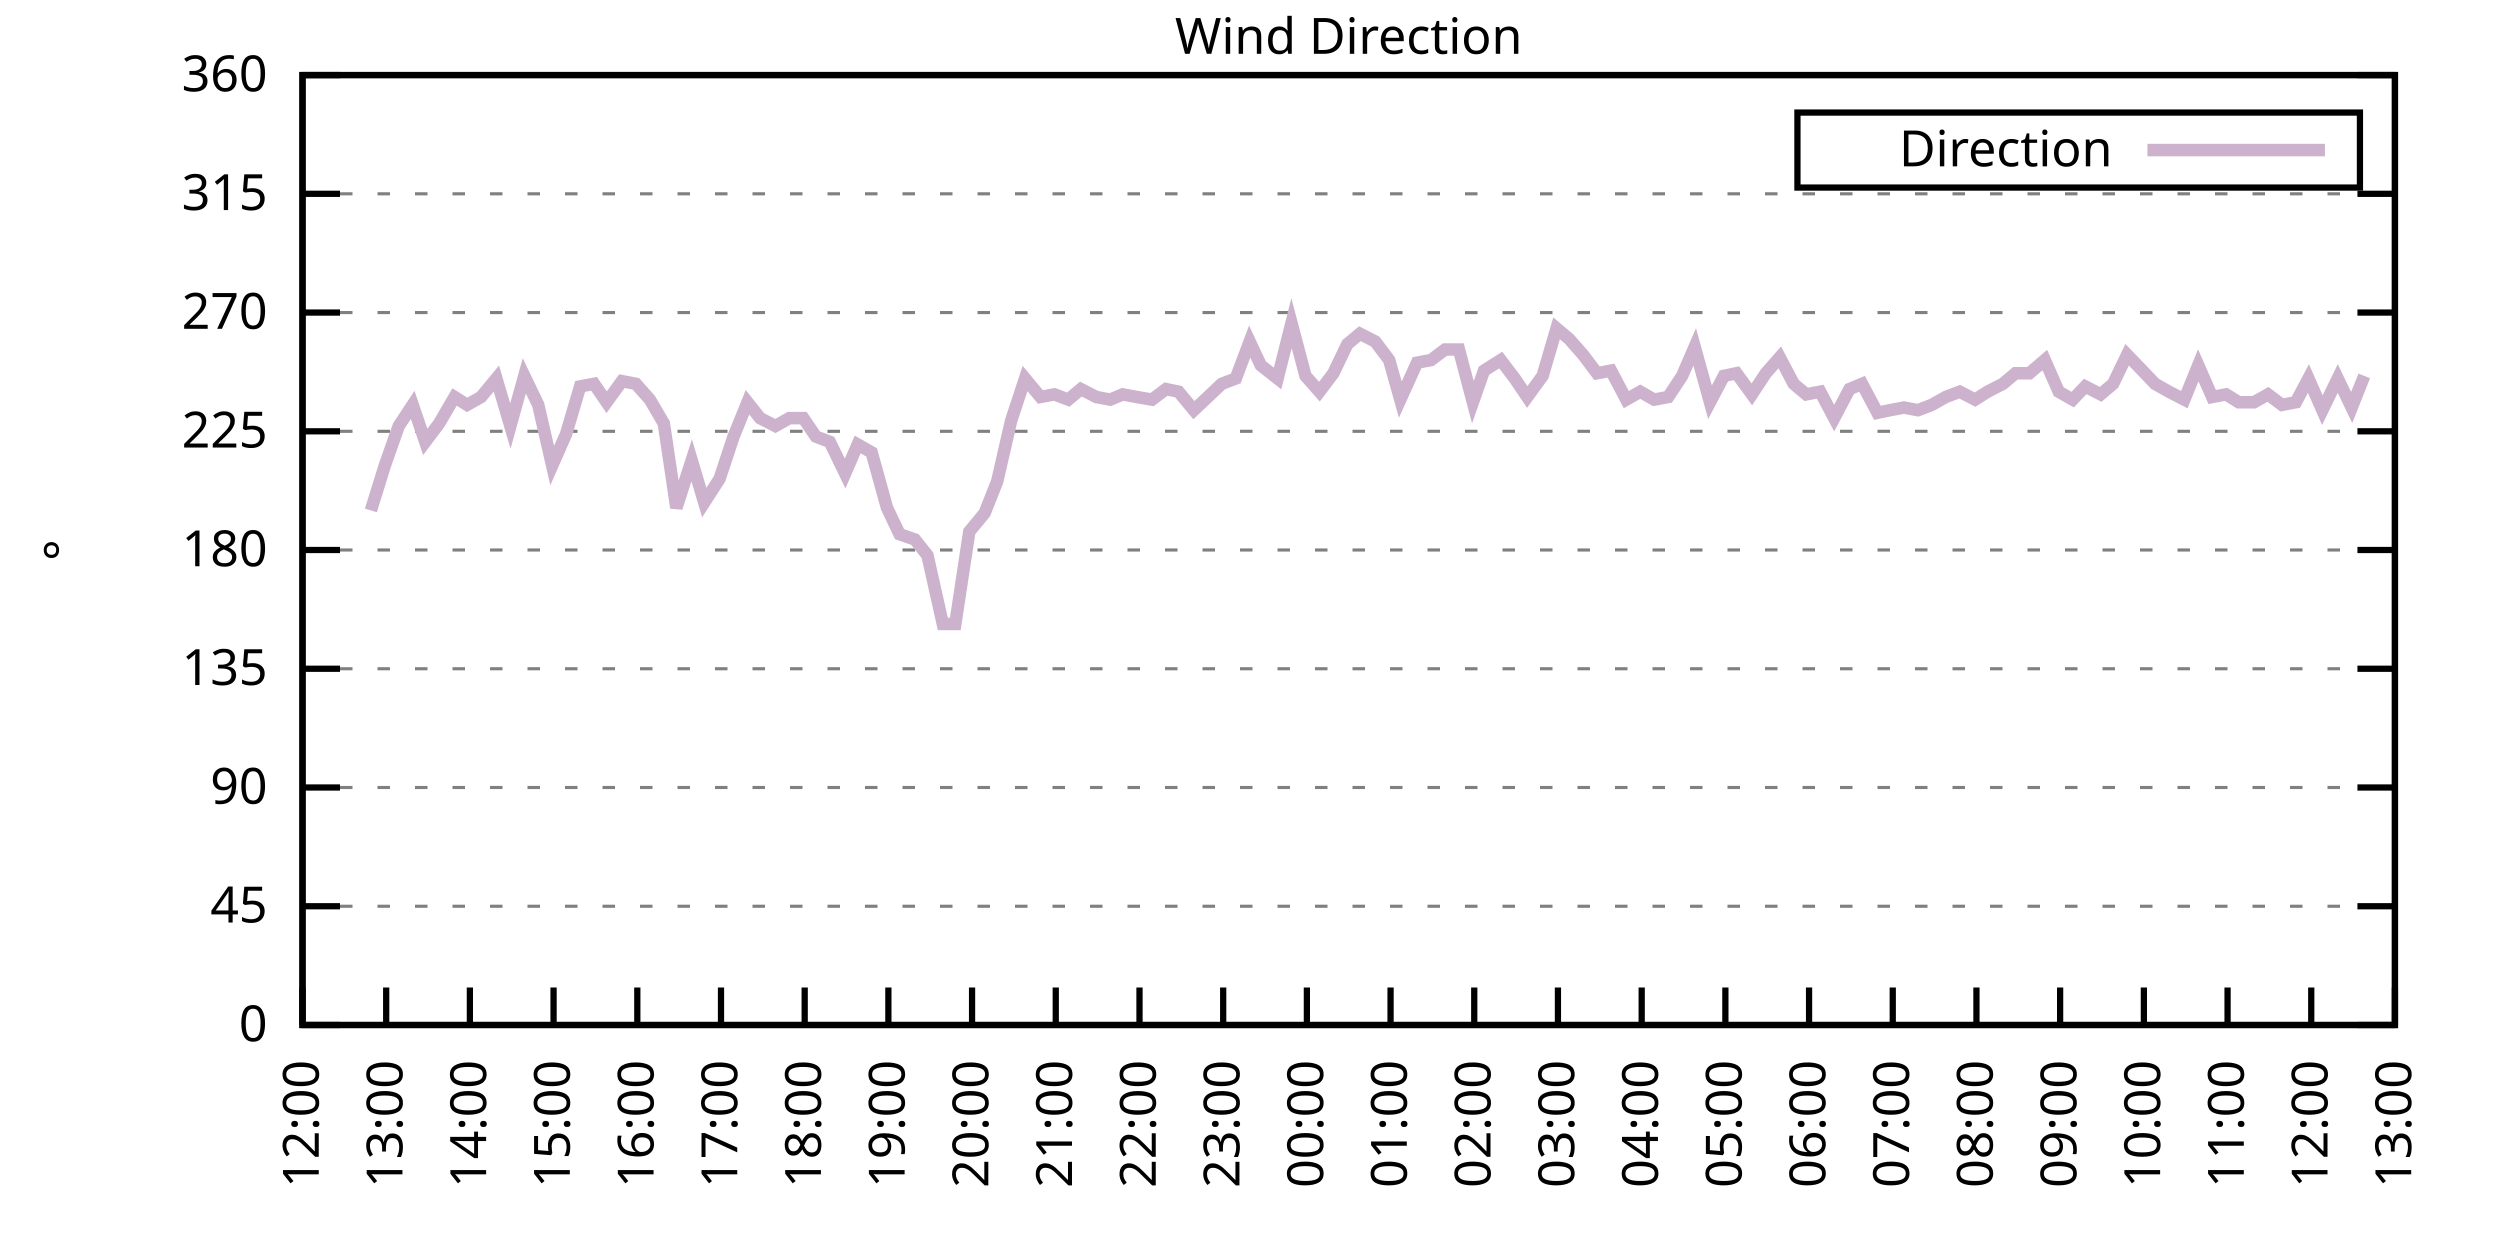
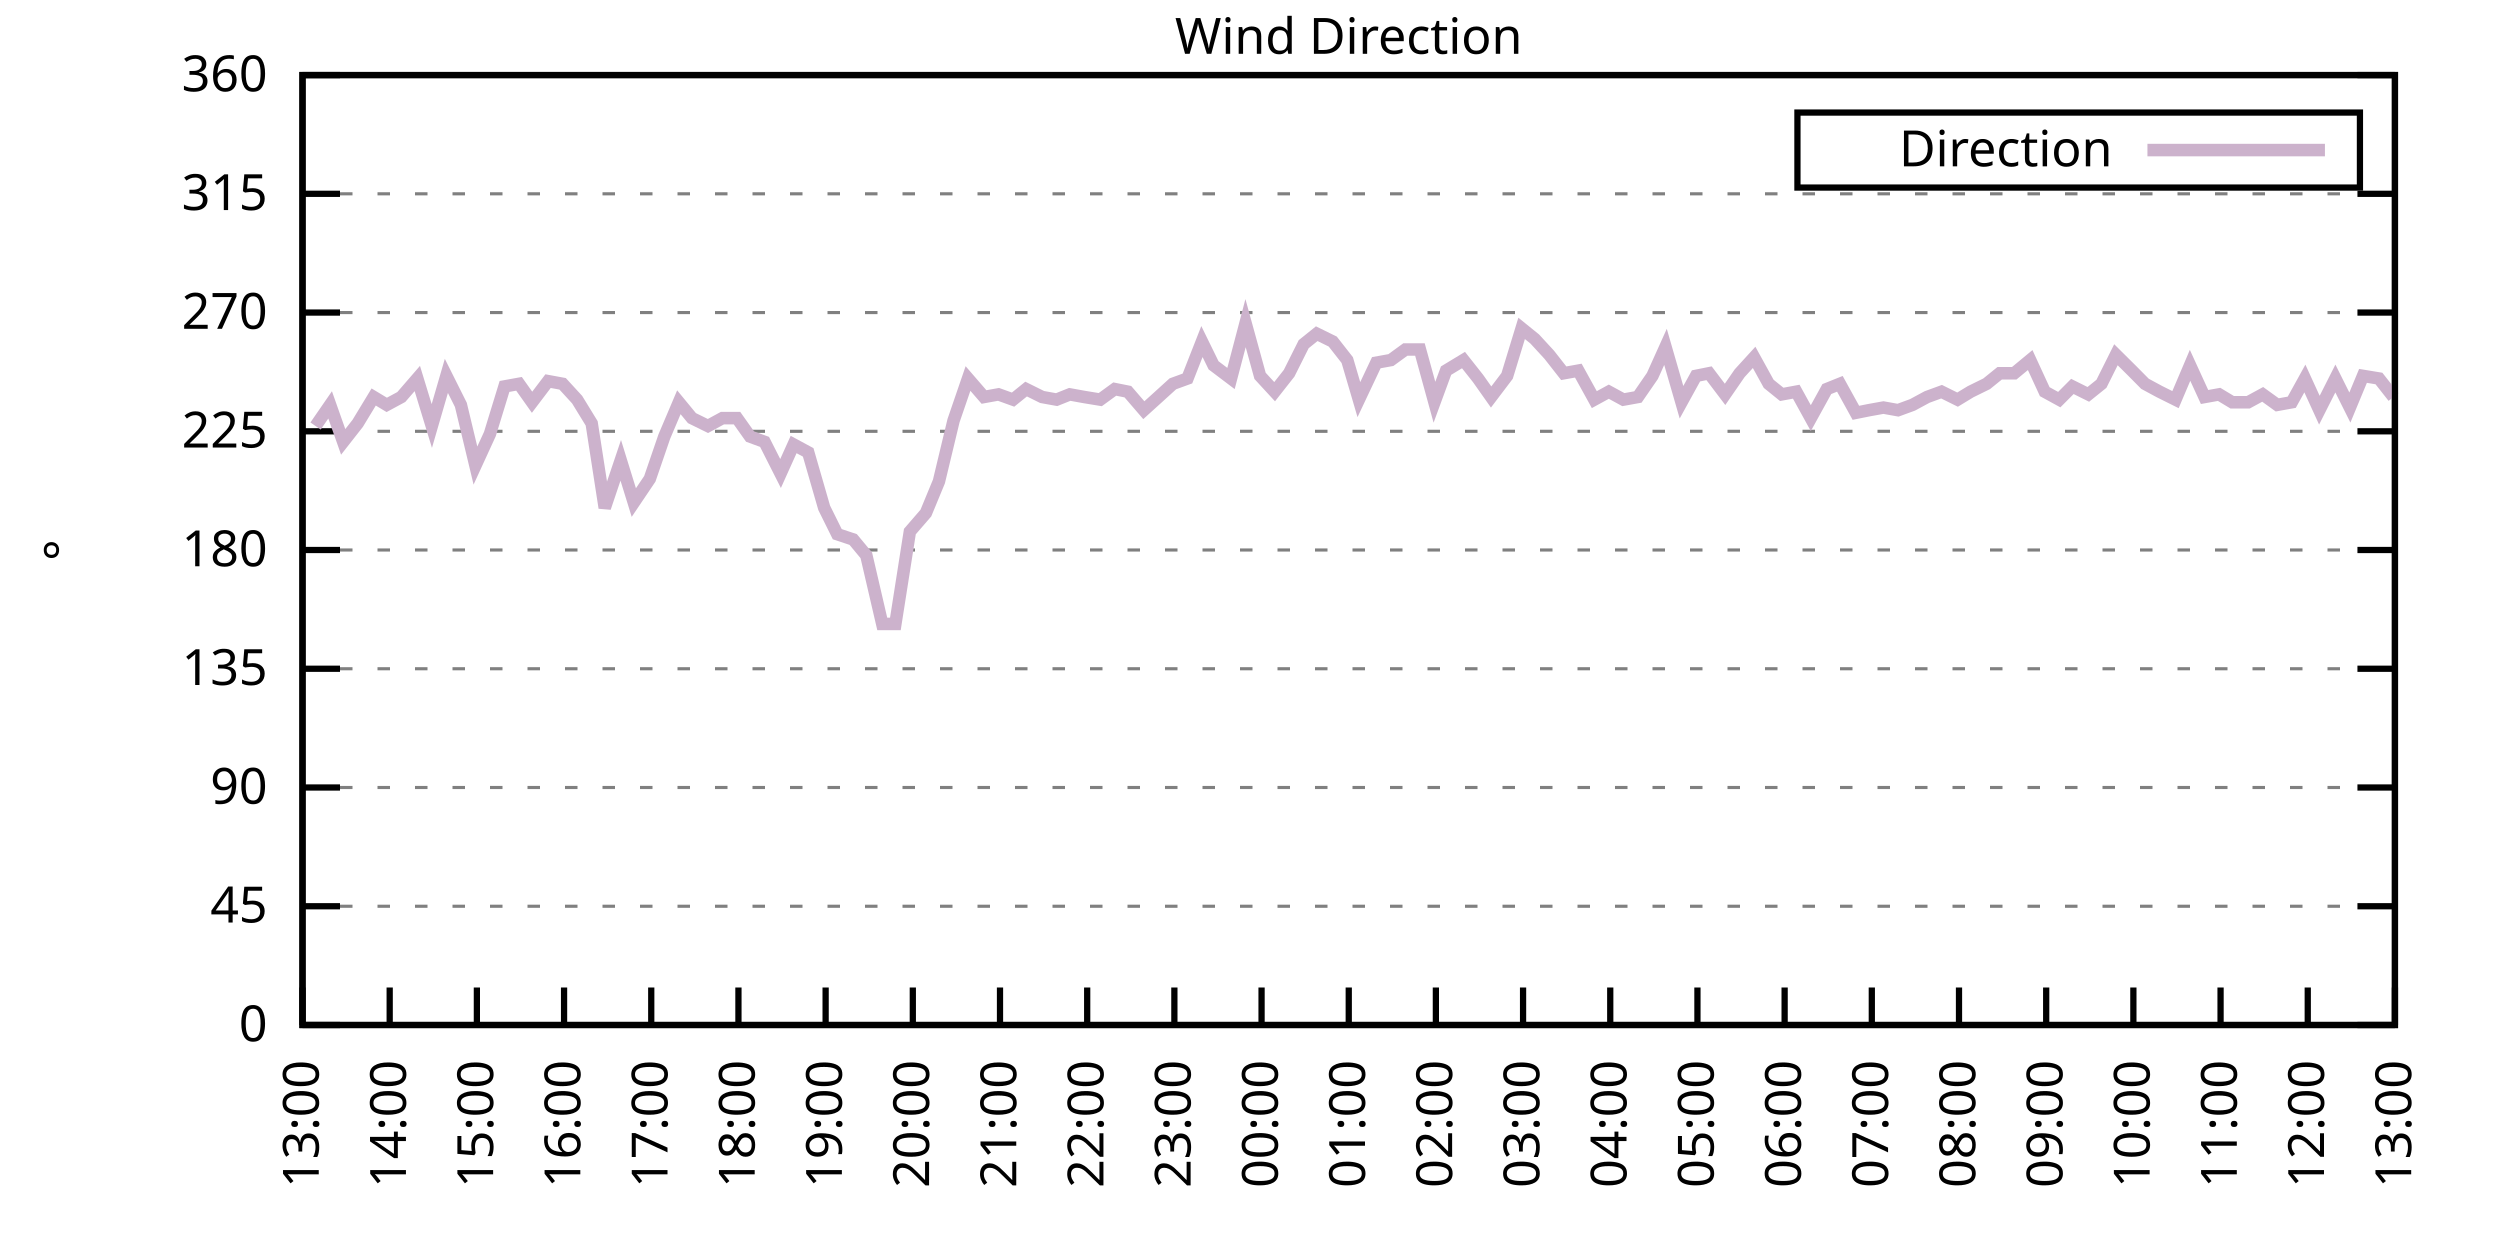
<svg xmlns="http://www.w3.org/2000/svg" xmlns:xlink="http://www.w3.org/1999/xlink" width="400" height="200" viewBox="0 0 400 200">
  <g id="gnuplot_canvas">
    <rect x="0" y="0" width="400" height="200" fill="none" />
    <defs>
      <circle id="gpDot" r="0.5" stroke-width="0.5" stroke="currentColor" />
      <path id="gpPt0" stroke-width="0.333" stroke="currentColor" d="M-1,0 h2 M0,-1 v2" />
      <path id="gpPt1" stroke-width="0.333" stroke="currentColor" d="M-1,-1 L1,1 M1,-1 L-1,1" />
      <path id="gpPt2" stroke-width="0.333" stroke="currentColor" d="M-1,0 L1,0 M0,-1 L0,1 M-1,-1 L1,1 M-1,1 L1,-1" />
      <rect id="gpPt3" stroke-width="0.333" stroke="currentColor" x="-1" y="-1" width="2" height="2" />
      <rect id="gpPt4" stroke-width="0.333" stroke="currentColor" fill="currentColor" x="-1" y="-1" width="2" height="2" />
      <circle id="gpPt5" stroke-width="0.333" stroke="currentColor" cx="0" cy="0" r="1" />
      <use xlink:href="#gpPt5" id="gpPt6" fill="currentColor" stroke="none" />
      <path id="gpPt7" stroke-width="0.333" stroke="currentColor" d="M0,-1.33 L-1.33,0.67 L1.33,0.67 z" />
      <use xlink:href="#gpPt7" id="gpPt8" fill="currentColor" stroke="none" />
      <use xlink:href="#gpPt7" id="gpPt9" stroke="currentColor" transform="rotate(180)" />
      <use xlink:href="#gpPt9" id="gpPt10" fill="currentColor" stroke="none" />
      <use xlink:href="#gpPt3" id="gpPt11" stroke="currentColor" transform="rotate(45)" />
      <use xlink:href="#gpPt11" id="gpPt12" fill="currentColor" stroke="none" />
      <path id="gpPt13" stroke-width="0.333" stroke="currentColor" d="M0,1.330 L1.265,0.411 L0.782,-1.067 L-0.782,-1.076 L-1.265,0.411 z" />
      <use xlink:href="#gpPt13" id="gpPt14" fill="currentColor" stroke="none" />
      <filter id="textbox" filterUnits="objectBoundingBox" x="0" y="0" height="1" width="1">
        <feFlood flood-color="white" flood-opacity="1" result="bgnd" />
        <feComposite in="SourceGraphic" in2="bgnd" operator="atop" />
      </filter>
      <filter id="greybox" filterUnits="objectBoundingBox" x="0" y="0" height="1" width="1">
        <feFlood flood-color="lightgrey" flood-opacity="1" result="grey" />
        <feComposite in="SourceGraphic" in2="grey" operator="atop" />
      </filter>
    </defs>
    <g fill="none" color="white" stroke="currentColor" stroke-width="1.00" stroke-linecap="butt" stroke-linejoin="miter">
</g>
    <g fill="none" color="black" stroke="currentColor" stroke-width="1.00" stroke-linecap="butt" stroke-linejoin="miter">
      <g stroke="none" shape-rendering="crispEdges">
        <polygon fill="rgb(255, 255, 255)" points="48.40,164.00 383.18,164.00 383.18,12.02 48.40,12.02 " />
      </g>
    </g>
    <g fill="none" color="black" stroke="currentColor" stroke-width="1.00" stroke-linecap="butt" stroke-linejoin="miter">
</g>
    <g fill="none" color="black" stroke="black" stroke-width="0.50" stroke-linecap="butt" stroke-linejoin="miter">
</g>
    <g fill="none" color="gray" stroke="currentColor" stroke-width="0.50" stroke-linecap="butt" stroke-linejoin="miter">
      <path stroke="gray" stroke-dasharray="2,4" class="gridline" d="M48.40,164.00 L383.19,164.00  " />
    </g>
    <g fill="none" color="gray" stroke="gray" stroke-width="1.00" stroke-linecap="butt" stroke-linejoin="miter">
</g>
    <g fill="none" color="black" stroke="currentColor" stroke-width="1.00" stroke-linecap="butt" stroke-linejoin="miter">
      <path stroke="black" d="M48.40,164.00 L54.40,164.00 M383.19,164.00 L377.19,164.00  " />
      <g transform="translate(42.80,166.60)" stroke="none" fill="black" font-family="Sans" font-size="8.00" text-anchor="end">
        <text>
          <tspan font-family="Sans"> 0</tspan>
        </text>
      </g>
    </g>
    <g fill="none" color="black" stroke="currentColor" stroke-width="1.00" stroke-linecap="butt" stroke-linejoin="miter">
</g>
    <g fill="none" color="black" stroke="black" stroke-width="0.50" stroke-linecap="butt" stroke-linejoin="miter">
</g>
    <g fill="none" color="gray" stroke="currentColor" stroke-width="0.50" stroke-linecap="butt" stroke-linejoin="miter">
      <path stroke="gray" stroke-dasharray="2,4" class="gridline" d="M48.40,145.00 L383.19,145.00  " />
    </g>
    <g fill="none" color="gray" stroke="gray" stroke-width="1.00" stroke-linecap="butt" stroke-linejoin="miter">
</g>
    <g fill="none" color="black" stroke="currentColor" stroke-width="1.00" stroke-linecap="butt" stroke-linejoin="miter">
      <path stroke="black" d="M48.40,145.00 L54.40,145.00 M383.19,145.00 L377.19,145.00  " />
      <g transform="translate(42.80,147.60)" stroke="none" fill="black" font-family="Sans" font-size="8.00" text-anchor="end">
        <text>
          <tspan font-family="Sans"> 45</tspan>
        </text>
      </g>
    </g>
    <g fill="none" color="black" stroke="currentColor" stroke-width="1.00" stroke-linecap="butt" stroke-linejoin="miter">
</g>
    <g fill="none" color="black" stroke="black" stroke-width="0.50" stroke-linecap="butt" stroke-linejoin="miter">
</g>
    <g fill="none" color="gray" stroke="currentColor" stroke-width="0.50" stroke-linecap="butt" stroke-linejoin="miter">
      <path stroke="gray" stroke-dasharray="2,4" class="gridline" d="M48.40,126.00 L383.19,126.00  " />
    </g>
    <g fill="none" color="gray" stroke="gray" stroke-width="1.00" stroke-linecap="butt" stroke-linejoin="miter">
</g>
    <g fill="none" color="black" stroke="currentColor" stroke-width="1.00" stroke-linecap="butt" stroke-linejoin="miter">
      <path stroke="black" d="M48.40,126.00 L54.40,126.00 M383.19,126.00 L377.19,126.00  " />
      <g transform="translate(42.80,128.60)" stroke="none" fill="black" font-family="Sans" font-size="8.00" text-anchor="end">
        <text>
          <tspan font-family="Sans"> 90</tspan>
        </text>
      </g>
    </g>
    <g fill="none" color="black" stroke="currentColor" stroke-width="1.00" stroke-linecap="butt" stroke-linejoin="miter">
</g>
    <g fill="none" color="black" stroke="black" stroke-width="0.50" stroke-linecap="butt" stroke-linejoin="miter">
</g>
    <g fill="none" color="gray" stroke="currentColor" stroke-width="0.50" stroke-linecap="butt" stroke-linejoin="miter">
      <path stroke="gray" stroke-dasharray="2,4" class="gridline" d="M48.40,107.00 L383.19,107.00  " />
    </g>
    <g fill="none" color="gray" stroke="gray" stroke-width="1.00" stroke-linecap="butt" stroke-linejoin="miter">
</g>
    <g fill="none" color="black" stroke="currentColor" stroke-width="1.00" stroke-linecap="butt" stroke-linejoin="miter">
      <path stroke="black" d="M48.40,107.00 L54.40,107.00 M383.19,107.00 L377.19,107.00  " />
      <g transform="translate(42.80,109.60)" stroke="none" fill="black" font-family="Sans" font-size="8.00" text-anchor="end">
        <text>
          <tspan font-family="Sans"> 135</tspan>
        </text>
      </g>
    </g>
    <g fill="none" color="black" stroke="currentColor" stroke-width="1.00" stroke-linecap="butt" stroke-linejoin="miter">
</g>
    <g fill="none" color="black" stroke="black" stroke-width="0.50" stroke-linecap="butt" stroke-linejoin="miter">
</g>
    <g fill="none" color="gray" stroke="currentColor" stroke-width="0.50" stroke-linecap="butt" stroke-linejoin="miter">
      <path stroke="gray" stroke-dasharray="2,4" class="gridline" d="M48.40,88.00 L383.19,88.00  " />
    </g>
    <g fill="none" color="gray" stroke="gray" stroke-width="1.00" stroke-linecap="butt" stroke-linejoin="miter">
</g>
    <g fill="none" color="black" stroke="currentColor" stroke-width="1.00" stroke-linecap="butt" stroke-linejoin="miter">
      <path stroke="black" d="M48.40,88.00 L54.40,88.00 M383.19,88.00 L377.19,88.00  " />
      <g transform="translate(42.80,90.60)" stroke="none" fill="black" font-family="Sans" font-size="8.00" text-anchor="end">
        <text>
          <tspan font-family="Sans"> 180</tspan>
        </text>
      </g>
    </g>
    <g fill="none" color="black" stroke="currentColor" stroke-width="1.00" stroke-linecap="butt" stroke-linejoin="miter">
</g>
    <g fill="none" color="black" stroke="black" stroke-width="0.50" stroke-linecap="butt" stroke-linejoin="miter">
</g>
    <g fill="none" color="gray" stroke="currentColor" stroke-width="0.50" stroke-linecap="butt" stroke-linejoin="miter">
      <path stroke="gray" stroke-dasharray="2,4" class="gridline" d="M48.40,69.01 L383.19,69.01  " />
    </g>
    <g fill="none" color="gray" stroke="gray" stroke-width="1.00" stroke-linecap="butt" stroke-linejoin="miter">
</g>
    <g fill="none" color="black" stroke="currentColor" stroke-width="1.00" stroke-linecap="butt" stroke-linejoin="miter">
      <path stroke="black" d="M48.40,69.01 L54.40,69.01 M383.19,69.01 L377.19,69.01  " />
      <g transform="translate(42.80,71.61)" stroke="none" fill="black" font-family="Sans" font-size="8.00" text-anchor="end">
        <text>
          <tspan font-family="Sans"> 225</tspan>
        </text>
      </g>
    </g>
    <g fill="none" color="black" stroke="currentColor" stroke-width="1.00" stroke-linecap="butt" stroke-linejoin="miter">
</g>
    <g fill="none" color="black" stroke="black" stroke-width="0.50" stroke-linecap="butt" stroke-linejoin="miter">
</g>
    <g fill="none" color="gray" stroke="currentColor" stroke-width="0.50" stroke-linecap="butt" stroke-linejoin="miter">
      <path stroke="gray" stroke-dasharray="2,4" class="gridline" d="M48.40,50.01 L383.19,50.01  " />
    </g>
    <g fill="none" color="gray" stroke="gray" stroke-width="1.00" stroke-linecap="butt" stroke-linejoin="miter">
</g>
    <g fill="none" color="black" stroke="currentColor" stroke-width="1.00" stroke-linecap="butt" stroke-linejoin="miter">
      <path stroke="black" d="M48.40,50.01 L54.40,50.01 M383.19,50.01 L377.19,50.01  " />
      <g transform="translate(42.80,52.61)" stroke="none" fill="black" font-family="Sans" font-size="8.00" text-anchor="end">
        <text>
          <tspan font-family="Sans"> 270</tspan>
        </text>
      </g>
    </g>
    <g fill="none" color="black" stroke="currentColor" stroke-width="1.00" stroke-linecap="butt" stroke-linejoin="miter">
</g>
    <g fill="none" color="black" stroke="black" stroke-width="0.50" stroke-linecap="butt" stroke-linejoin="miter">
</g>
    <g fill="none" color="gray" stroke="currentColor" stroke-width="0.50" stroke-linecap="butt" stroke-linejoin="miter">
      <path stroke="gray" stroke-dasharray="2,4" class="gridline" d="M48.40,31.01 L383.19,31.01  " />
    </g>
    <g fill="none" color="gray" stroke="gray" stroke-width="1.00" stroke-linecap="butt" stroke-linejoin="miter">
</g>
    <g fill="none" color="black" stroke="currentColor" stroke-width="1.00" stroke-linecap="butt" stroke-linejoin="miter">
      <path stroke="black" d="M48.40,31.01 L54.40,31.01 M383.19,31.01 L377.19,31.01  " />
      <g transform="translate(42.80,33.61)" stroke="none" fill="black" font-family="Sans" font-size="8.00" text-anchor="end">
        <text>
          <tspan font-family="Sans"> 315</tspan>
        </text>
      </g>
    </g>
    <g fill="none" color="black" stroke="currentColor" stroke-width="1.00" stroke-linecap="butt" stroke-linejoin="miter">
</g>
    <g fill="none" color="black" stroke="black" stroke-width="0.50" stroke-linecap="butt" stroke-linejoin="miter">
</g>
    <g fill="none" color="gray" stroke="currentColor" stroke-width="0.50" stroke-linecap="butt" stroke-linejoin="miter">
      <path stroke="gray" stroke-dasharray="2,4" class="gridline" d="M48.40,12.01 L383.19,12.01  " />
    </g>
    <g fill="none" color="gray" stroke="gray" stroke-width="1.00" stroke-linecap="butt" stroke-linejoin="miter">
</g>
    <g fill="none" color="black" stroke="currentColor" stroke-width="1.00" stroke-linecap="butt" stroke-linejoin="miter">
      <path stroke="black" d="M48.40,12.01 L54.40,12.01 M383.19,12.01 L377.19,12.01  " />
      <g transform="translate(42.80,14.61)" stroke="none" fill="black" font-family="Sans" font-size="8.00" text-anchor="end">
        <text>
          <tspan font-family="Sans"> 360</tspan>
        </text>
      </g>
    </g>
    <g fill="none" color="black" stroke="currentColor" stroke-width="1.00" stroke-linecap="butt" stroke-linejoin="miter">
      <path stroke="black" d="M48.40,164.00 L48.40,158.00  " />
      <g transform="translate(51.00,169.60) rotate(270.00)" stroke="none" fill="black" font-family="Sans" font-size="8.00" text-anchor="end">
        <text>
-           <tspan font-family="Sans">12:00</tspan>
-         </text>
-       </g>
-     </g>
-     <g fill="none" color="black" stroke="currentColor" stroke-width="1.00" stroke-linecap="butt" stroke-linejoin="miter">
-       <path stroke="black" d="M61.79,164.00 L61.79,158.00  " />
-       <g transform="translate(64.39,169.60) rotate(270.00)" stroke="none" fill="black" font-family="Sans" font-size="8.00" text-anchor="end">
-         <text>
          <tspan font-family="Sans">13:00</tspan>
        </text>
      </g>
    </g>
    <g fill="none" color="black" stroke="currentColor" stroke-width="1.00" stroke-linecap="butt" stroke-linejoin="miter">
-       <path stroke="black" d="M75.18,164.00 L75.18,158.00  " />
-       <g transform="translate(77.78,169.60) rotate(270.00)" stroke="none" fill="black" font-family="Sans" font-size="8.00" text-anchor="end">
+       <path stroke="black" d="M62.35,164.00 L62.35,158.00  " />
+       <g transform="translate(64.95,169.60) rotate(270.00)" stroke="none" fill="black" font-family="Sans" font-size="8.00" text-anchor="end">
        <text>
          <tspan font-family="Sans">14:00</tspan>
        </text>
      </g>
    </g>
    <g fill="none" color="black" stroke="currentColor" stroke-width="1.00" stroke-linecap="butt" stroke-linejoin="miter">
-       <path stroke="black" d="M88.57,164.00 L88.57,158.00  " />
-       <g transform="translate(91.17,169.60) rotate(270.00)" stroke="none" fill="black" font-family="Sans" font-size="8.00" text-anchor="end">
+       <path stroke="black" d="M76.30,164.00 L76.30,158.00  " />
+       <g transform="translate(78.90,169.60) rotate(270.00)" stroke="none" fill="black" font-family="Sans" font-size="8.00" text-anchor="end">
        <text>
          <tspan font-family="Sans">15:00</tspan>
        </text>
      </g>
    </g>
    <g fill="none" color="black" stroke="currentColor" stroke-width="1.00" stroke-linecap="butt" stroke-linejoin="miter">
-       <path stroke="black" d="M101.97,164.00 L101.97,158.00  " />
-       <g transform="translate(104.57,169.60) rotate(270.00)" stroke="none" fill="black" font-family="Sans" font-size="8.00" text-anchor="end">
+       <path stroke="black" d="M90.25,164.00 L90.25,158.00  " />
+       <g transform="translate(92.85,169.60) rotate(270.00)" stroke="none" fill="black" font-family="Sans" font-size="8.00" text-anchor="end">
        <text>
          <tspan font-family="Sans">16:00</tspan>
        </text>
      </g>
    </g>
    <g fill="none" color="black" stroke="currentColor" stroke-width="1.00" stroke-linecap="butt" stroke-linejoin="miter">
-       <path stroke="black" d="M115.36,164.00 L115.36,158.00  " />
-       <g transform="translate(117.96,169.60) rotate(270.00)" stroke="none" fill="black" font-family="Sans" font-size="8.00" text-anchor="end">
+       <path stroke="black" d="M104.20,164.00 L104.20,158.00  " />
+       <g transform="translate(106.80,169.60) rotate(270.00)" stroke="none" fill="black" font-family="Sans" font-size="8.00" text-anchor="end">
        <text>
          <tspan font-family="Sans">17:00</tspan>
        </text>
      </g>
    </g>
    <g fill="none" color="black" stroke="currentColor" stroke-width="1.00" stroke-linecap="butt" stroke-linejoin="miter">
-       <path stroke="black" d="M128.75,164.00 L128.75,158.00  " />
-       <g transform="translate(131.35,169.60) rotate(270.00)" stroke="none" fill="black" font-family="Sans" font-size="8.00" text-anchor="end">
+       <path stroke="black" d="M118.15,164.00 L118.15,158.00  " />
+       <g transform="translate(120.75,169.60) rotate(270.00)" stroke="none" fill="black" font-family="Sans" font-size="8.00" text-anchor="end">
        <text>
          <tspan font-family="Sans">18:00</tspan>
        </text>
      </g>
    </g>
    <g fill="none" color="black" stroke="currentColor" stroke-width="1.00" stroke-linecap="butt" stroke-linejoin="miter">
-       <path stroke="black" d="M142.14,164.00 L142.14,158.00  " />
-       <g transform="translate(144.74,169.60) rotate(270.00)" stroke="none" fill="black" font-family="Sans" font-size="8.00" text-anchor="end">
+       <path stroke="black" d="M132.10,164.00 L132.10,158.00  " />
+       <g transform="translate(134.70,169.60) rotate(270.00)" stroke="none" fill="black" font-family="Sans" font-size="8.00" text-anchor="end">
        <text>
          <tspan font-family="Sans">19:00</tspan>
        </text>
      </g>
    </g>
    <g fill="none" color="black" stroke="currentColor" stroke-width="1.00" stroke-linecap="butt" stroke-linejoin="miter">
-       <path stroke="black" d="M155.53,164.00 L155.53,158.00  " />
-       <g transform="translate(158.13,169.60) rotate(270.00)" stroke="none" fill="black" font-family="Sans" font-size="8.00" text-anchor="end">
+       <path stroke="black" d="M146.05,164.00 L146.05,158.00  " />
+       <g transform="translate(148.65,169.60) rotate(270.00)" stroke="none" fill="black" font-family="Sans" font-size="8.00" text-anchor="end">
        <text>
          <tspan font-family="Sans">20:00</tspan>
        </text>
      </g>
    </g>
    <g fill="none" color="black" stroke="currentColor" stroke-width="1.00" stroke-linecap="butt" stroke-linejoin="miter">
-       <path stroke="black" d="M168.92,164.00 L168.92,158.00  " />
-       <g transform="translate(171.52,169.60) rotate(270.00)" stroke="none" fill="black" font-family="Sans" font-size="8.00" text-anchor="end">
+       <path stroke="black" d="M160.00,164.00 L160.00,158.00  " />
+       <g transform="translate(162.60,169.60) rotate(270.00)" stroke="none" fill="black" font-family="Sans" font-size="8.00" text-anchor="end">
        <text>
          <tspan font-family="Sans">21:00</tspan>
        </text>
      </g>
    </g>
    <g fill="none" color="black" stroke="currentColor" stroke-width="1.00" stroke-linecap="butt" stroke-linejoin="miter">
-       <path stroke="black" d="M182.32,164.00 L182.32,158.00  " />
-       <g transform="translate(184.92,169.60) rotate(270.00)" stroke="none" fill="black" font-family="Sans" font-size="8.00" text-anchor="end">
+       <path stroke="black" d="M173.95,164.00 L173.95,158.00  " />
+       <g transform="translate(176.55,169.60) rotate(270.00)" stroke="none" fill="black" font-family="Sans" font-size="8.00" text-anchor="end">
        <text>
          <tspan font-family="Sans">22:00</tspan>
        </text>
      </g>
    </g>
    <g fill="none" color="black" stroke="currentColor" stroke-width="1.00" stroke-linecap="butt" stroke-linejoin="miter">
-       <path stroke="black" d="M195.71,164.00 L195.71,158.00  " />
-       <g transform="translate(198.31,169.60) rotate(270.00)" stroke="none" fill="black" font-family="Sans" font-size="8.00" text-anchor="end">
+       <path stroke="black" d="M187.90,164.00 L187.90,158.00  " />
+       <g transform="translate(190.50,169.60) rotate(270.00)" stroke="none" fill="black" font-family="Sans" font-size="8.00" text-anchor="end">
        <text>
          <tspan font-family="Sans">23:00</tspan>
        </text>
      </g>
    </g>
    <g fill="none" color="black" stroke="currentColor" stroke-width="1.00" stroke-linecap="butt" stroke-linejoin="miter">
-       <path stroke="black" d="M209.10,164.00 L209.10,158.00  " />
-       <g transform="translate(211.70,169.60) rotate(270.00)" stroke="none" fill="black" font-family="Sans" font-size="8.00" text-anchor="end">
+       <path stroke="black" d="M201.85,164.00 L201.85,158.00  " />
+       <g transform="translate(204.45,169.60) rotate(270.00)" stroke="none" fill="black" font-family="Sans" font-size="8.00" text-anchor="end">
        <text>
          <tspan font-family="Sans">00:00</tspan>
        </text>
      </g>
    </g>
    <g fill="none" color="black" stroke="currentColor" stroke-width="1.00" stroke-linecap="butt" stroke-linejoin="miter">
-       <path stroke="black" d="M222.49,164.00 L222.49,158.00  " />
-       <g transform="translate(225.09,169.60) rotate(270.00)" stroke="none" fill="black" font-family="Sans" font-size="8.00" text-anchor="end">
+       <path stroke="black" d="M215.80,164.00 L215.80,158.00  " />
+       <g transform="translate(218.40,169.60) rotate(270.00)" stroke="none" fill="black" font-family="Sans" font-size="8.00" text-anchor="end">
        <text>
          <tspan font-family="Sans">01:00</tspan>
        </text>
      </g>
    </g>
    <g fill="none" color="black" stroke="currentColor" stroke-width="1.00" stroke-linecap="butt" stroke-linejoin="miter">
-       <path stroke="black" d="M235.88,164.00 L235.88,158.00  " />
-       <g transform="translate(238.48,169.60) rotate(270.00)" stroke="none" fill="black" font-family="Sans" font-size="8.00" text-anchor="end">
+       <path stroke="black" d="M229.74,164.00 L229.74,158.00  " />
+       <g transform="translate(232.34,169.60) rotate(270.00)" stroke="none" fill="black" font-family="Sans" font-size="8.00" text-anchor="end">
        <text>
          <tspan font-family="Sans">02:00</tspan>
        </text>
      </g>
    </g>
    <g fill="none" color="black" stroke="currentColor" stroke-width="1.00" stroke-linecap="butt" stroke-linejoin="miter">
-       <path stroke="black" d="M249.27,164.00 L249.27,158.00  " />
-       <g transform="translate(251.87,169.60) rotate(270.00)" stroke="none" fill="black" font-family="Sans" font-size="8.00" text-anchor="end">
+       <path stroke="black" d="M243.69,164.00 L243.69,158.00  " />
+       <g transform="translate(246.29,169.60) rotate(270.00)" stroke="none" fill="black" font-family="Sans" font-size="8.00" text-anchor="end">
        <text>
          <tspan font-family="Sans">03:00</tspan>
        </text>
      </g>
    </g>
    <g fill="none" color="black" stroke="currentColor" stroke-width="1.00" stroke-linecap="butt" stroke-linejoin="miter">
-       <path stroke="black" d="M262.67,164.00 L262.67,158.00  " />
-       <g transform="translate(265.27,169.60) rotate(270.00)" stroke="none" fill="black" font-family="Sans" font-size="8.00" text-anchor="end">
+       <path stroke="black" d="M257.64,164.00 L257.64,158.00  " />
+       <g transform="translate(260.24,169.60) rotate(270.00)" stroke="none" fill="black" font-family="Sans" font-size="8.00" text-anchor="end">
        <text>
          <tspan font-family="Sans">04:00</tspan>
        </text>
      </g>
    </g>
    <g fill="none" color="black" stroke="currentColor" stroke-width="1.00" stroke-linecap="butt" stroke-linejoin="miter">
-       <path stroke="black" d="M276.06,164.00 L276.06,158.00  " />
-       <g transform="translate(278.66,169.60) rotate(270.00)" stroke="none" fill="black" font-family="Sans" font-size="8.00" text-anchor="end">
+       <path stroke="black" d="M271.59,164.00 L271.59,158.00  " />
+       <g transform="translate(274.19,169.60) rotate(270.00)" stroke="none" fill="black" font-family="Sans" font-size="8.00" text-anchor="end">
        <text>
          <tspan font-family="Sans">05:00</tspan>
        </text>
      </g>
    </g>
    <g fill="none" color="black" stroke="currentColor" stroke-width="1.00" stroke-linecap="butt" stroke-linejoin="miter">
-       <path stroke="black" d="M289.45,164.00 L289.45,158.00  " />
-       <g transform="translate(292.05,169.60) rotate(270.00)" stroke="none" fill="black" font-family="Sans" font-size="8.00" text-anchor="end">
+       <path stroke="black" d="M285.54,164.00 L285.54,158.00  " />
+       <g transform="translate(288.14,169.60) rotate(270.00)" stroke="none" fill="black" font-family="Sans" font-size="8.00" text-anchor="end">
        <text>
          <tspan font-family="Sans">06:00</tspan>
        </text>
      </g>
    </g>
    <g fill="none" color="black" stroke="currentColor" stroke-width="1.00" stroke-linecap="butt" stroke-linejoin="miter">
-       <path stroke="black" d="M302.84,164.00 L302.84,158.00  " />
-       <g transform="translate(305.44,169.60) rotate(270.00)" stroke="none" fill="black" font-family="Sans" font-size="8.00" text-anchor="end">
+       <path stroke="black" d="M299.49,164.00 L299.49,158.00  " />
+       <g transform="translate(302.09,169.60) rotate(270.00)" stroke="none" fill="black" font-family="Sans" font-size="8.00" text-anchor="end">
        <text>
          <tspan font-family="Sans">07:00</tspan>
        </text>
      </g>
    </g>
    <g fill="none" color="black" stroke="currentColor" stroke-width="1.00" stroke-linecap="butt" stroke-linejoin="miter">
-       <path stroke="black" d="M316.23,164.00 L316.23,158.00  " />
-       <g transform="translate(318.83,169.60) rotate(270.00)" stroke="none" fill="black" font-family="Sans" font-size="8.00" text-anchor="end">
+       <path stroke="black" d="M313.44,164.00 L313.44,158.00  " />
+       <g transform="translate(316.04,169.60) rotate(270.00)" stroke="none" fill="black" font-family="Sans" font-size="8.00" text-anchor="end">
        <text>
          <tspan font-family="Sans">08:00</tspan>
        </text>
      </g>
    </g>
    <g fill="none" color="black" stroke="currentColor" stroke-width="1.00" stroke-linecap="butt" stroke-linejoin="miter">
-       <path stroke="black" d="M329.62,164.00 L329.62,158.00  " />
-       <g transform="translate(332.22,169.60) rotate(270.00)" stroke="none" fill="black" font-family="Sans" font-size="8.00" text-anchor="end">
+       <path stroke="black" d="M327.39,164.00 L327.39,158.00  " />
+       <g transform="translate(329.99,169.60) rotate(270.00)" stroke="none" fill="black" font-family="Sans" font-size="8.00" text-anchor="end">
        <text>
          <tspan font-family="Sans">09:00</tspan>
        </text>
      </g>
    </g>
    <g fill="none" color="black" stroke="currentColor" stroke-width="1.00" stroke-linecap="butt" stroke-linejoin="miter">
-       <path stroke="black" d="M343.02,164.00 L343.02,158.00  " />
-       <g transform="translate(345.62,169.60) rotate(270.00)" stroke="none" fill="black" font-family="Sans" font-size="8.00" text-anchor="end">
+       <path stroke="black" d="M341.34,164.00 L341.34,158.00  " />
+       <g transform="translate(343.94,169.60) rotate(270.00)" stroke="none" fill="black" font-family="Sans" font-size="8.00" text-anchor="end">
        <text>
          <tspan font-family="Sans">10:00</tspan>
        </text>
      </g>
    </g>
    <g fill="none" color="black" stroke="currentColor" stroke-width="1.00" stroke-linecap="butt" stroke-linejoin="miter">
-       <path stroke="black" d="M356.41,164.00 L356.41,158.00  " />
-       <g transform="translate(359.01,169.60) rotate(270.00)" stroke="none" fill="black" font-family="Sans" font-size="8.00" text-anchor="end">
+       <path stroke="black" d="M355.29,164.00 L355.29,158.00  " />
+       <g transform="translate(357.89,169.60) rotate(270.00)" stroke="none" fill="black" font-family="Sans" font-size="8.00" text-anchor="end">
        <text>
          <tspan font-family="Sans">11:00</tspan>
        </text>
      </g>
    </g>
    <g fill="none" color="black" stroke="currentColor" stroke-width="1.00" stroke-linecap="butt" stroke-linejoin="miter">
-       <path stroke="black" d="M369.80,164.00 L369.80,158.00  " />
-       <g transform="translate(372.40,169.60) rotate(270.00)" stroke="none" fill="black" font-family="Sans" font-size="8.00" text-anchor="end">
+       <path stroke="black" d="M369.24,164.00 L369.24,158.00  " />
+       <g transform="translate(371.84,169.60) rotate(270.00)" stroke="none" fill="black" font-family="Sans" font-size="8.00" text-anchor="end">
        <text>
          <tspan font-family="Sans">12:00</tspan>
        </text>
      </g>
    </g>
    <g fill="none" color="black" stroke="currentColor" stroke-width="1.00" stroke-linecap="butt" stroke-linejoin="miter">
      <path stroke="black" d="M383.19,164.00 L383.19,158.00  " />
      <g transform="translate(385.79,169.60) rotate(270.00)" stroke="none" fill="black" font-family="Sans" font-size="8.00" text-anchor="end">
        <text>
          <tspan font-family="Sans">13:00</tspan>
        </text>
      </g>
    </g>
    <g fill="none" color="black" stroke="currentColor" stroke-width="1.00" stroke-linecap="butt" stroke-linejoin="miter">
</g>
    <g fill="none" color="black" stroke="currentColor" stroke-width="1.00" stroke-linecap="butt" stroke-linejoin="miter">
      <path stroke="black" d="M48.40,12.01 L48.40,164.00 L383.19,164.00 L383.19,12.01 L48.40,12.01 Z  " />
    </g>
    <g fill="none" color="black" stroke="currentColor" stroke-width="1.00" stroke-linecap="butt" stroke-linejoin="miter">
</g>
    <g fill="none" color="black" stroke="currentColor" stroke-width="1.00" stroke-linecap="butt" stroke-linejoin="miter">
      <path stroke="black" d="M287.59,30.01 L287.59,18.01 L377.59,18.01 L377.59,30.01 L287.59,30.01 Z  " />
    </g>
    <g id="Wind_direction_plot_1">
      <g fill="none" color="white" stroke="black" stroke-width="2.00" stroke-linecap="butt" stroke-linejoin="miter">
</g>
      <g fill="none" color="black" stroke="currentColor" stroke-width="2.00" stroke-linecap="butt" stroke-linejoin="miter">
        <g transform="translate(337.99,26.61)" stroke="none" fill="black" font-family="Sans" font-size="8.00" text-anchor="end">
          <text>
            <tspan font-family="Sans">Direction</tspan>
          </text>
        </g>
      </g>
      <g fill="none" color="black" stroke="currentColor" stroke-width="2.00" stroke-linecap="butt" stroke-linejoin="miter">
-         <path stroke="rgb(204, 178, 204)" d="M343.59,24.01 L371.99,24.01 M59.34,81.67 L61.57,74.49 L63.80,68.16 L66.03,64.78 L68.04,70.70 L70.27,67.74   L72.73,63.52 L74.74,64.78 L76.97,63.52 L79.42,60.56 L81.66,68.16 L83.89,60.14 L86.12,64.78 L88.35,74.49   L90.58,69.43 L92.82,61.83 L95.05,61.41 L97.06,64.36 L99.51,60.98 L101.74,61.41 L103.98,63.94 L106.21,67.74   L108.22,81.25 L110.67,73.65 L112.68,80.41 L115.13,76.61 L117.37,69.85 L119.60,64.36 L121.61,66.90 L124.06,68.16   L126.29,66.90 L128.53,66.90 L130.54,69.85 L132.77,70.70 L135.22,75.76 L137.23,71.12 L139.46,72.38 L141.92,81.25   L143.93,85.47 L146.38,86.32 L148.39,88.85 L150.85,99.83 L152.85,99.83 L155.09,85.05 L157.54,82.09 L159.55,77.03   L161.78,67.32 L164.01,60.56 L166.47,63.52 L168.70,63.10 L170.93,63.94 L172.94,62.25 L175.40,63.52 L177.63,63.94   L179.64,63.10 L181.87,63.52 L184.32,63.94 L186.56,62.25 L188.57,62.67 L191.02,65.63 L193.25,63.52 L195.48,61.41   L197.72,60.56 L199.95,54.65 L201.73,58.45 L204.41,60.56 L206.64,51.70 L208.88,60.14 L211.11,62.67 L213.34,59.72   L215.57,55.07 L217.58,53.39 L220.04,54.65 L222.27,57.61 L224.05,63.94 L226.73,58.03 L228.96,57.61 L231.20,55.92   L233.43,55.92 L235.66,64.36 L237.44,59.30 L240.12,57.61 L242.36,60.56 L244.36,63.52 L246.82,60.14 L249.05,52.54   L251.06,54.23 L253.29,56.76 L255.52,59.72 L257.76,59.30 L260.21,63.94 L262.44,62.67 L264.67,63.94 L266.91,63.52   L269.14,60.14 L271.15,55.50 L273.60,64.36 L275.83,60.14 L277.84,59.72 L280.30,63.10 L282.53,59.72 L284.76,57.18   L286.99,61.41 L289.00,63.10 L291.23,62.67 L293.47,66.90 L295.92,62.25 L297.93,61.41 L300.39,66.05 L302.39,65.63   L304.63,65.21 L306.86,65.63 L309.09,64.78 L311.32,63.52 L313.55,62.67 L316.01,63.94 L318.02,62.67 L320.47,61.41   L322.48,59.72 L324.71,59.72 L327.17,57.61 L329.40,62.67 L331.63,63.94 L333.64,61.83 L336.10,63.10 L338.10,61.41   L340.34,56.76 L342.79,59.30 L344.80,61.41 L347.03,62.67 L349.49,63.94 L351.72,58.45 L353.95,63.52 L356.18,63.10   L358.19,64.36 L360.65,64.36 L362.88,63.10 L365.11,64.78 L367.34,64.36 L369.35,60.56 L371.58,65.63 L374.04,60.56   L376.27,65.21 L378.28,60.14  " />
+         <path stroke="rgb(204, 178, 204)" d="M343.59,24.01 L371.99,24.01 M50.49,68.16 L52.82,64.78 L54.91,70.70 L57.23,67.74 L59.79,63.52 L61.88,64.78   L64.21,63.52 L66.77,60.56 L69.09,68.16 L71.42,60.14 L73.74,64.78 L76.07,74.49 L78.39,69.43 L80.72,61.83   L83.04,61.41 L85.13,64.36 L87.69,60.98 L90.02,61.41 L92.34,63.94 L94.67,67.74 L96.76,81.25 L99.32,73.65   L101.41,80.41 L103.97,76.61 L106.29,69.85 L108.62,64.36 L110.71,66.90 L113.27,68.16 L115.59,66.90 L117.92,66.90   L120.01,69.85 L122.33,70.70 L124.89,75.76 L126.98,71.12 L129.31,72.38 L131.87,81.25 L133.96,85.47 L136.51,86.32   L138.61,88.85 L141.16,99.83 L143.26,99.83 L145.58,85.05 L148.14,82.09 L150.23,77.03 L152.56,67.32 L154.88,60.56   L157.44,63.52 L159.76,63.10 L162.09,63.94 L164.18,62.25 L166.74,63.52 L169.06,63.94 L171.16,63.10 L173.48,63.52   L176.04,63.94 L178.36,62.25 L180.46,62.67 L183.01,65.63 L185.34,63.52 L187.66,61.41 L189.99,60.56 L192.31,54.65   L194.17,58.45 L196.96,60.56 L199.29,51.70 L201.61,60.14 L203.94,62.67 L206.26,59.72 L208.59,55.07 L210.68,53.39   L213.24,54.65 L215.56,57.61 L217.42,63.94 L220.21,58.03 L222.54,57.61 L224.86,55.92 L227.19,55.92 L229.51,64.36   L231.37,59.30 L234.16,57.61 L236.49,60.56 L238.58,63.52 L241.14,60.14 L243.46,52.54 L245.55,54.23 L247.88,56.76   L250.20,59.72 L252.53,59.30 L255.09,63.94 L257.41,62.67 L259.74,63.94 L262.06,63.52 L264.39,60.14 L266.48,55.50   L269.04,64.36 L271.36,60.14 L273.45,59.72 L276.01,63.10 L278.34,59.72 L280.66,57.18 L282.99,61.41 L285.08,63.10   L287.40,62.67 L289.73,66.90 L292.29,62.25 L294.38,61.41 L296.94,66.05 L299.03,65.63 L301.35,65.21 L303.68,65.63   L306.00,64.78 L308.33,63.52 L310.65,62.67 L313.21,63.94 L315.30,62.67 L317.86,61.41 L319.95,59.72 L322.28,59.72   L324.83,57.61 L327.16,62.67 L329.48,63.94 L331.58,61.83 L334.13,63.10 L336.23,61.41 L338.55,56.76 L341.11,59.30   L343.20,61.41 L345.53,62.67 L348.08,63.94 L350.41,58.45 L352.73,63.52 L355.06,63.10 L357.15,64.36 L359.71,64.36   L362.03,63.10 L364.36,64.78 L366.68,64.36 L368.78,60.56 L371.10,65.63 L373.66,60.56 L375.98,65.21 L378.08,60.14   L380.63,60.56 L382.96,63.52  " />
      </g>
    </g>
    <g fill="none" color="black" stroke="currentColor" stroke-width="2.00" stroke-linecap="butt" stroke-linejoin="miter">
</g>
    <g fill="none" color="black" stroke="black" stroke-width="1.00" stroke-linecap="butt" stroke-linejoin="miter">
</g>
    <g fill="none" color="black" stroke="currentColor" stroke-width="1.00" stroke-linecap="butt" stroke-linejoin="miter">
      <path stroke="black" d="M48.40,12.01 L48.40,164.00 L383.19,164.00 L383.19,12.01 L48.40,12.01 Z  " />
      <g transform="translate(12.80,88.01) rotate(270.00)" stroke="none" fill="black" font-family="Sans" font-size="8.00" text-anchor="middle">
        <text>
          <tspan font-family="Sans">°</tspan>
        </text>
      </g>
    </g>
    <g fill="none" color="black" stroke="currentColor" stroke-width="1.00" stroke-linecap="butt" stroke-linejoin="miter">
</g>
    <g fill="none" color="black" stroke="currentColor" stroke-width="1.00" stroke-linecap="butt" stroke-linejoin="miter">
      <g transform="translate(215.79,8.61)" stroke="none" fill="black" font-family="Sans" font-size="8.00" text-anchor="middle">
        <text>
          <tspan font-family="Sans">Wind Direction</tspan>
        </text>
      </g>
    </g>
    <g fill="none" color="black" stroke="currentColor" stroke-width="1.00" stroke-linecap="butt" stroke-linejoin="miter">
</g>
  </g>
</svg>
